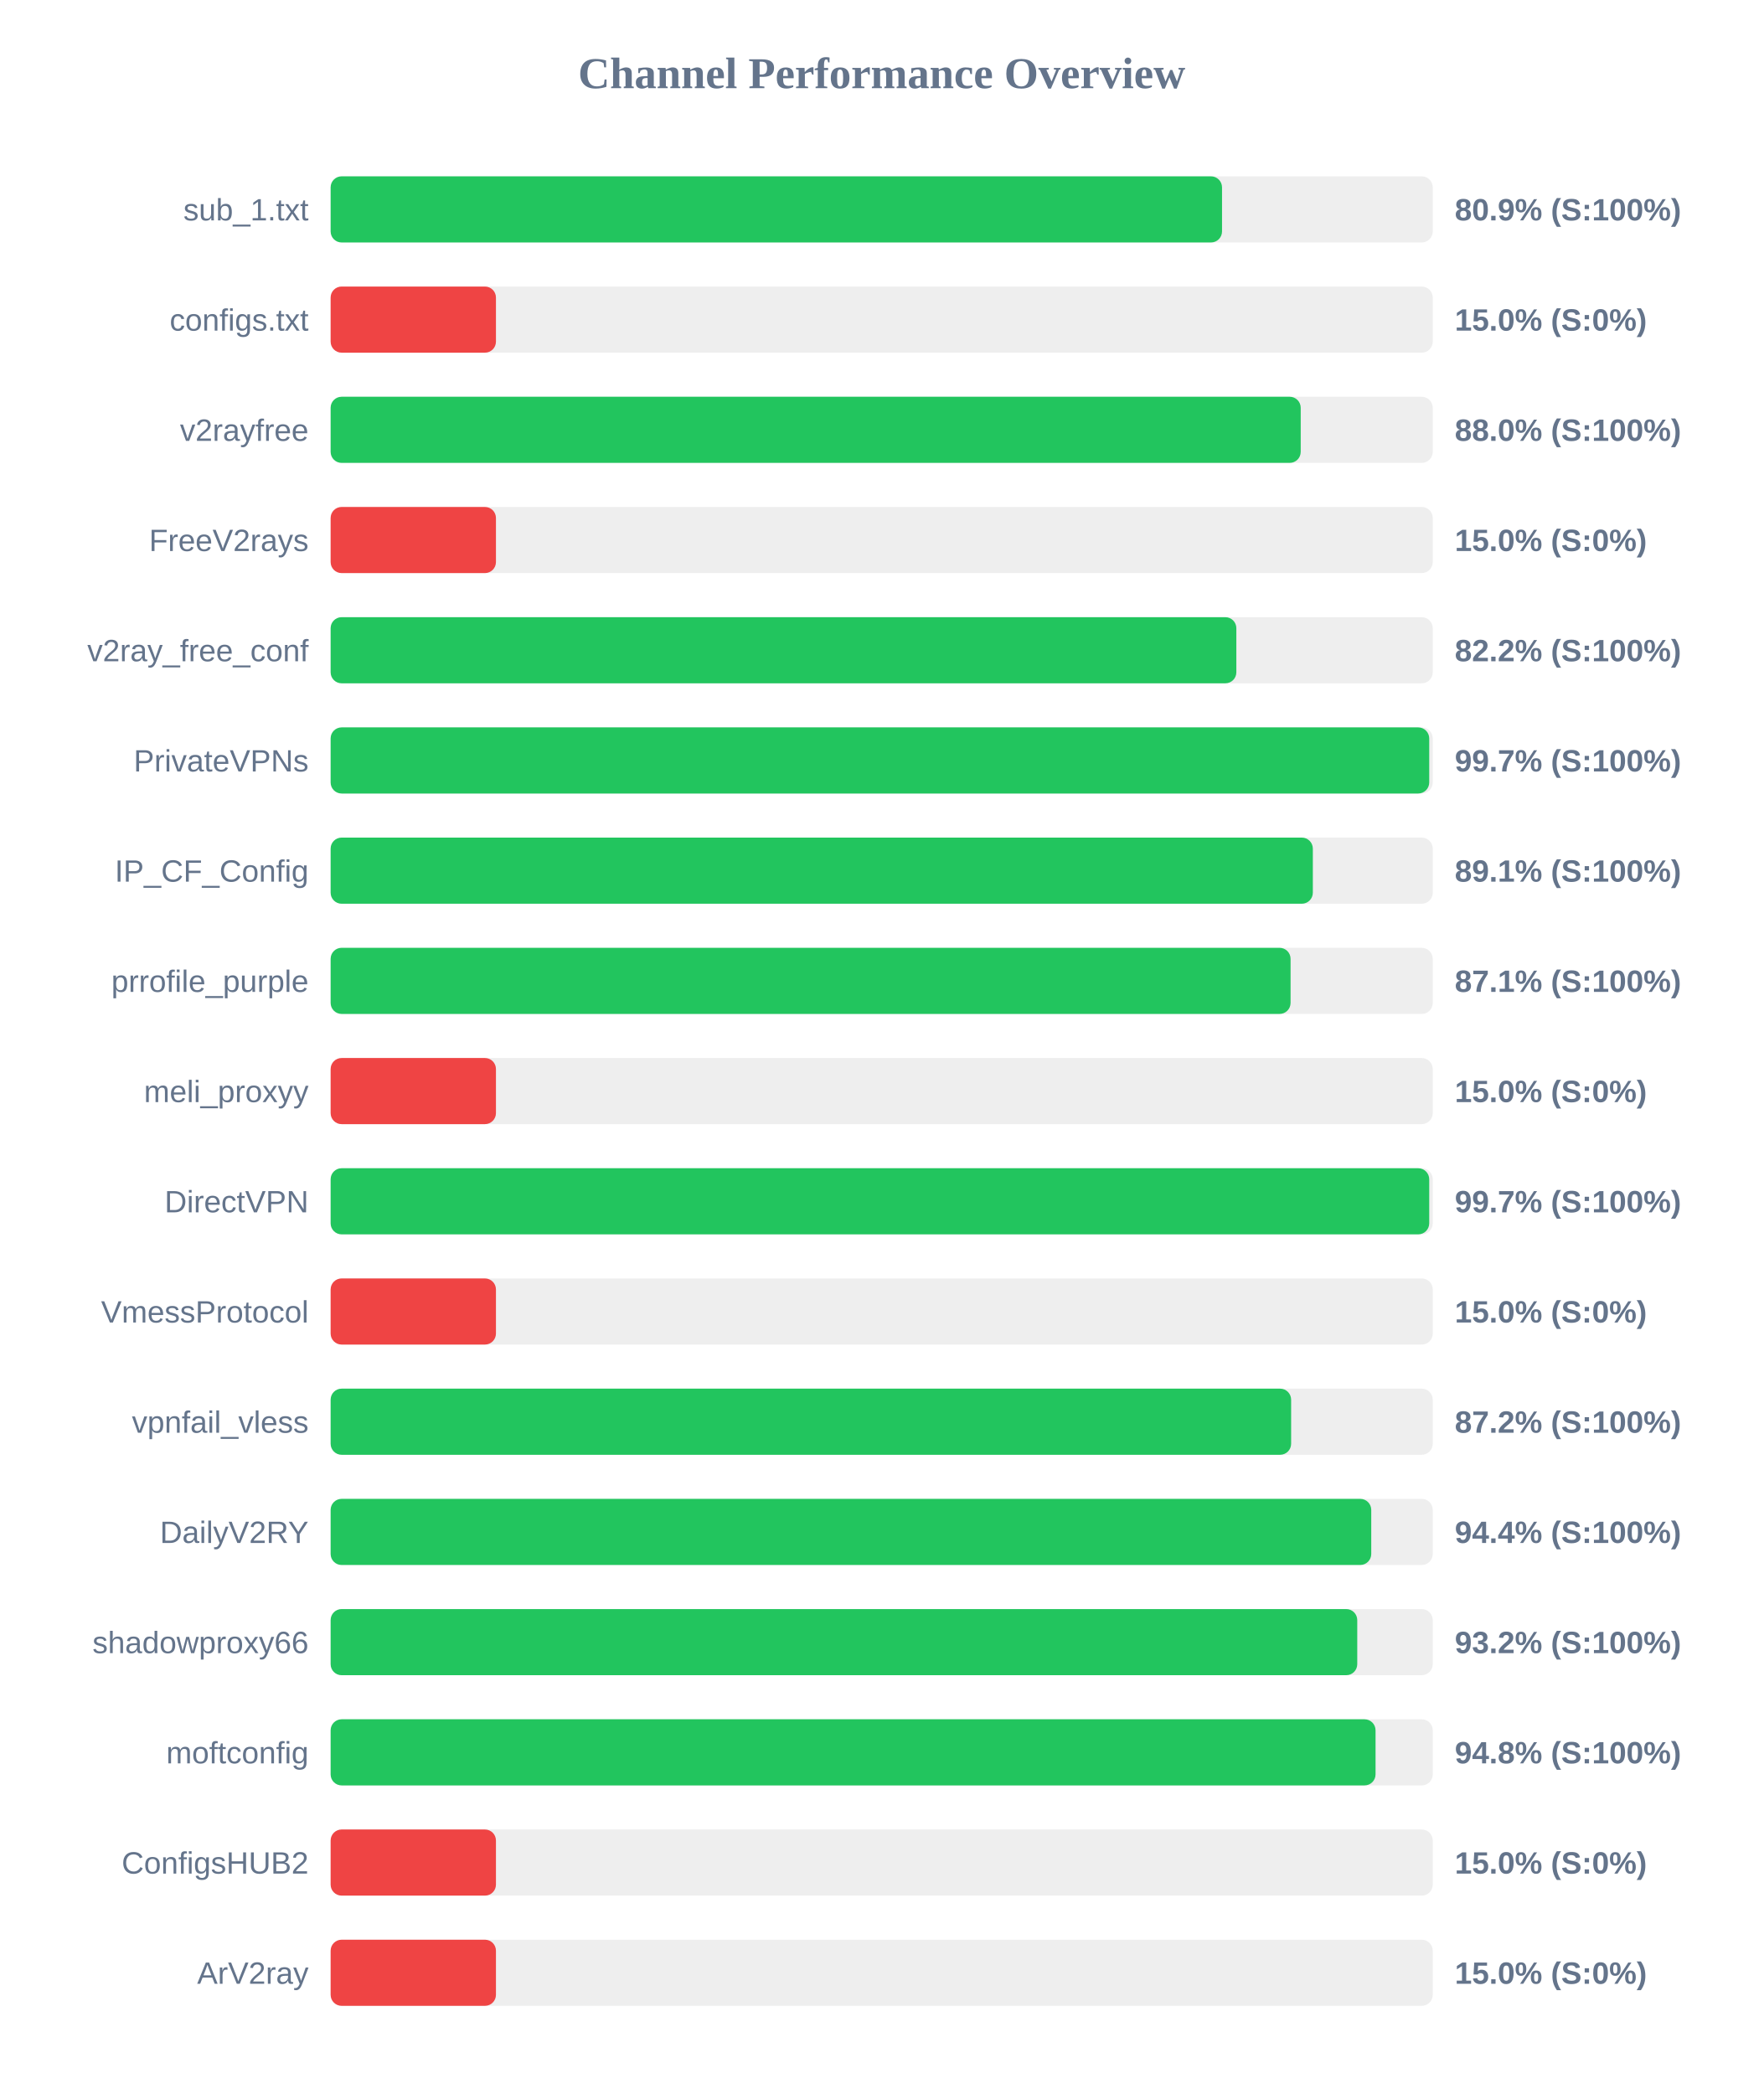
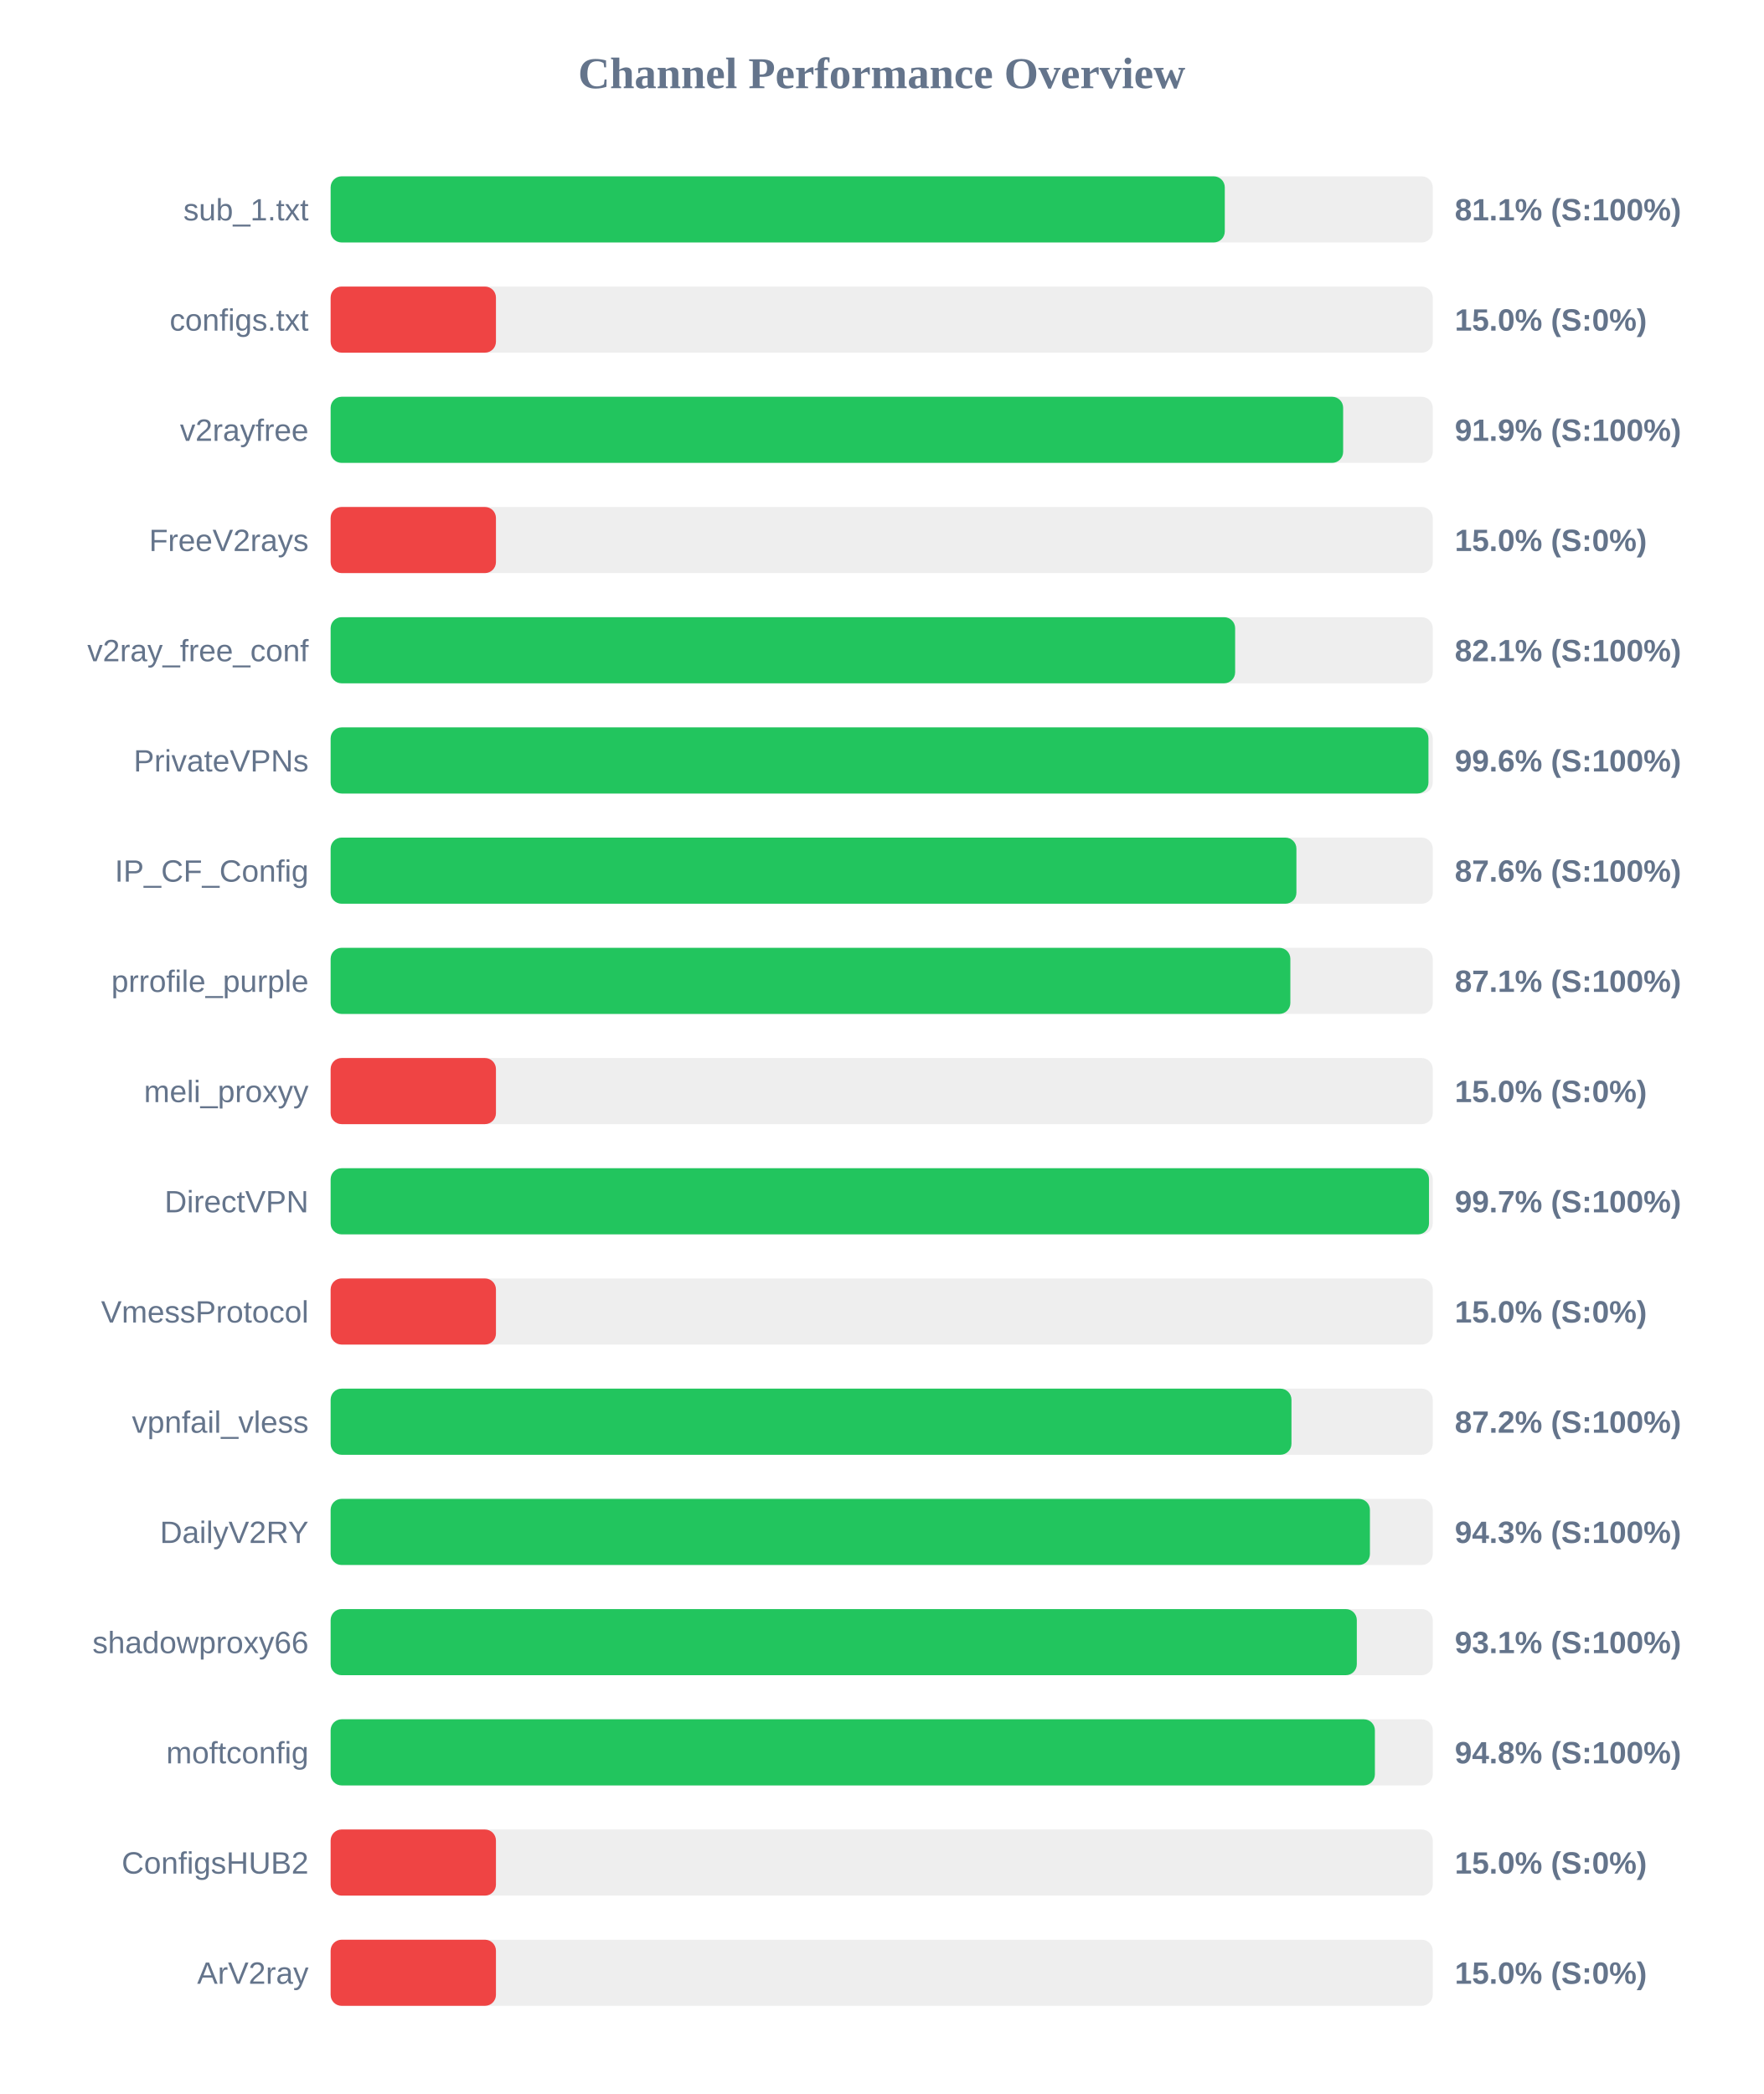
<svg xmlns="http://www.w3.org/2000/svg" width="800" height="950" version="1.1">
  <style>
        .row { font: 14px Arial; fill: #64748b; }
        .score { font: bold 14px Arial; fill: #64748b; }
    </style>
  <text x="400" y="40" text-anchor="middle" font-size="20px" font-weight="bold" fill="#64748b">Channel Performance Overview</text>
  <rect x="150" y="80" width="500" height="30" fill="#eee" rx="5" />
-   <rect x="150" y="80" width="404.4" height="30" fill="#22c55e" rx="5" />
+   <rect x="150" y="80" width="405.65" height="30" fill="#22c55e" rx="5" />
  <text x="140" y="100" text-anchor="end" class="row">sub_1.txt</text>
-   <text x="660" y="100" text-anchor="start" class="score">80.9% (S:100%)</text>
+   <text x="660" y="100" text-anchor="start" class="score">81.1% (S:100%)</text>
  <rect x="150" y="130" width="500" height="30" fill="#eee" rx="5" />
  <rect x="150" y="130" width="75.0" height="30" fill="#ef4444" rx="5" />
  <text x="140" y="150" text-anchor="end" class="row">configs.txt</text>
  <text x="660" y="150" text-anchor="start" class="score">15.0% (S:0%)</text>
  <rect x="150" y="180" width="500" height="30" fill="#eee" rx="5" />
-   <rect x="150" y="180" width="440.1" height="30" fill="#22c55e" rx="5" />
+   <rect x="150" y="180" width="459.35" height="30" fill="#22c55e" rx="5" />
  <text x="140" y="200" text-anchor="end" class="row">v2rayfree</text>
-   <text x="660" y="200" text-anchor="start" class="score">88.0% (S:100%)</text>
+   <text x="660" y="200" text-anchor="start" class="score">91.9% (S:100%)</text>
  <rect x="150" y="230" width="500" height="30" fill="#eee" rx="5" />
  <rect x="150" y="230" width="75.0" height="30" fill="#ef4444" rx="5" />
  <text x="140" y="250" text-anchor="end" class="row">FreeV2rays</text>
  <text x="660" y="250" text-anchor="start" class="score">15.0% (S:0%)</text>
  <rect x="150" y="280" width="500" height="30" fill="#eee" rx="5" />
-   <rect x="150" y="280" width="410.9" height="30" fill="#22c55e" rx="5" />
+   <rect x="150" y="280" width="410.35" height="30" fill="#22c55e" rx="5" />
  <text x="140" y="300" text-anchor="end" class="row">v2ray_free_conf</text>
-   <text x="660" y="300" text-anchor="start" class="score">82.2% (S:100%)</text>
+   <text x="660" y="300" text-anchor="start" class="score">82.1% (S:100%)</text>
  <rect x="150" y="330" width="500" height="30" fill="#eee" rx="5" />
-   <rect x="150" y="330" width="498.4" height="30" fill="#22c55e" rx="5" />
+   <rect x="150" y="330" width="498.05" height="30" fill="#22c55e" rx="5" />
  <text x="140" y="350" text-anchor="end" class="row">PrivateVPNs</text>
-   <text x="660" y="350" text-anchor="start" class="score">99.7% (S:100%)</text>
+   <text x="660" y="350" text-anchor="start" class="score">99.6% (S:100%)</text>
  <rect x="150" y="380" width="500" height="30" fill="#eee" rx="5" />
-   <rect x="150" y="380" width="445.6" height="30" fill="#22c55e" rx="5" />
+   <rect x="150" y="380" width="438.15" height="30" fill="#22c55e" rx="5" />
  <text x="140" y="400" text-anchor="end" class="row">IP_CF_Config</text>
-   <text x="660" y="400" text-anchor="start" class="score">89.1% (S:100%)</text>
+   <text x="660" y="400" text-anchor="start" class="score">87.6% (S:100%)</text>
  <rect x="150" y="430" width="500" height="30" fill="#eee" rx="5" />
-   <rect x="150" y="430" width="435.5" height="30" fill="#22c55e" rx="5" />
+   <rect x="150" y="430" width="435.4" height="30" fill="#22c55e" rx="5" />
  <text x="140" y="450" text-anchor="end" class="row">prrofile_purple</text>
  <text x="660" y="450" text-anchor="start" class="score">87.1% (S:100%)</text>
  <rect x="150" y="480" width="500" height="30" fill="#eee" rx="5" />
  <rect x="150" y="480" width="75.0" height="30" fill="#ef4444" rx="5" />
  <text x="140" y="500" text-anchor="end" class="row">meli_proxyy</text>
  <text x="660" y="500" text-anchor="start" class="score">15.0% (S:0%)</text>
  <rect x="150" y="530" width="500" height="30" fill="#eee" rx="5" />
-   <rect x="150" y="530" width="498.4" height="30" fill="#22c55e" rx="5" />
+   <rect x="150" y="530" width="498.3" height="30" fill="#22c55e" rx="5" />
  <text x="140" y="550" text-anchor="end" class="row">DirectVPN</text>
  <text x="660" y="550" text-anchor="start" class="score">99.7% (S:100%)</text>
  <rect x="150" y="580" width="500" height="30" fill="#eee" rx="5" />
  <rect x="150" y="580" width="75.0" height="30" fill="#ef4444" rx="5" />
  <text x="140" y="600" text-anchor="end" class="row">VmessProtocol</text>
  <text x="660" y="600" text-anchor="start" class="score">15.0% (S:0%)</text>
  <rect x="150" y="630" width="500" height="30" fill="#eee" rx="5" />
-   <rect x="150" y="630" width="435.75" height="30" fill="#22c55e" rx="5" />
+   <rect x="150" y="630" width="435.9" height="30" fill="#22c55e" rx="5" />
  <text x="140" y="650" text-anchor="end" class="row">vpnfail_vless</text>
  <text x="660" y="650" text-anchor="start" class="score">87.2% (S:100%)</text>
  <rect x="150" y="680" width="500" height="30" fill="#eee" rx="5" />
-   <rect x="150" y="680" width="472.1" height="30" fill="#22c55e" rx="5" />
+   <rect x="150" y="680" width="471.5" height="30" fill="#22c55e" rx="5" />
  <text x="140" y="700" text-anchor="end" class="row">DailyV2RY</text>
-   <text x="660" y="700" text-anchor="start" class="score">94.4% (S:100%)</text>
+   <text x="660" y="700" text-anchor="start" class="score">94.3% (S:100%)</text>
  <rect x="150" y="730" width="500" height="30" fill="#eee" rx="5" />
-   <rect x="150" y="730" width="465.75" height="30" fill="#22c55e" rx="5" />
+   <rect x="150" y="730" width="465.55" height="30" fill="#22c55e" rx="5" />
  <text x="140" y="750" text-anchor="end" class="row">shadowproxy66</text>
-   <text x="660" y="750" text-anchor="start" class="score">93.2% (S:100%)</text>
+   <text x="660" y="750" text-anchor="start" class="score">93.1% (S:100%)</text>
  <rect x="150" y="780" width="500" height="30" fill="#eee" rx="5" />
-   <rect x="150" y="780" width="474.05" height="30" fill="#22c55e" rx="5" />
+   <rect x="150" y="780" width="473.75" height="30" fill="#22c55e" rx="5" />
  <text x="140" y="800" text-anchor="end" class="row">moftconfig</text>
  <text x="660" y="800" text-anchor="start" class="score">94.8% (S:100%)</text>
  <rect x="150" y="830" width="500" height="30" fill="#eee" rx="5" />
  <rect x="150" y="830" width="75.0" height="30" fill="#ef4444" rx="5" />
  <text x="140" y="850" text-anchor="end" class="row">ConfigsHUB2</text>
  <text x="660" y="850" text-anchor="start" class="score">15.0% (S:0%)</text>
  <rect x="150" y="880" width="500" height="30" fill="#eee" rx="5" />
  <rect x="150" y="880" width="75.0" height="30" fill="#ef4444" rx="5" />
  <text x="140" y="900" text-anchor="end" class="row">ArV2ray</text>
  <text x="660" y="900" text-anchor="start" class="score">15.0% (S:0%)</text>
</svg>
